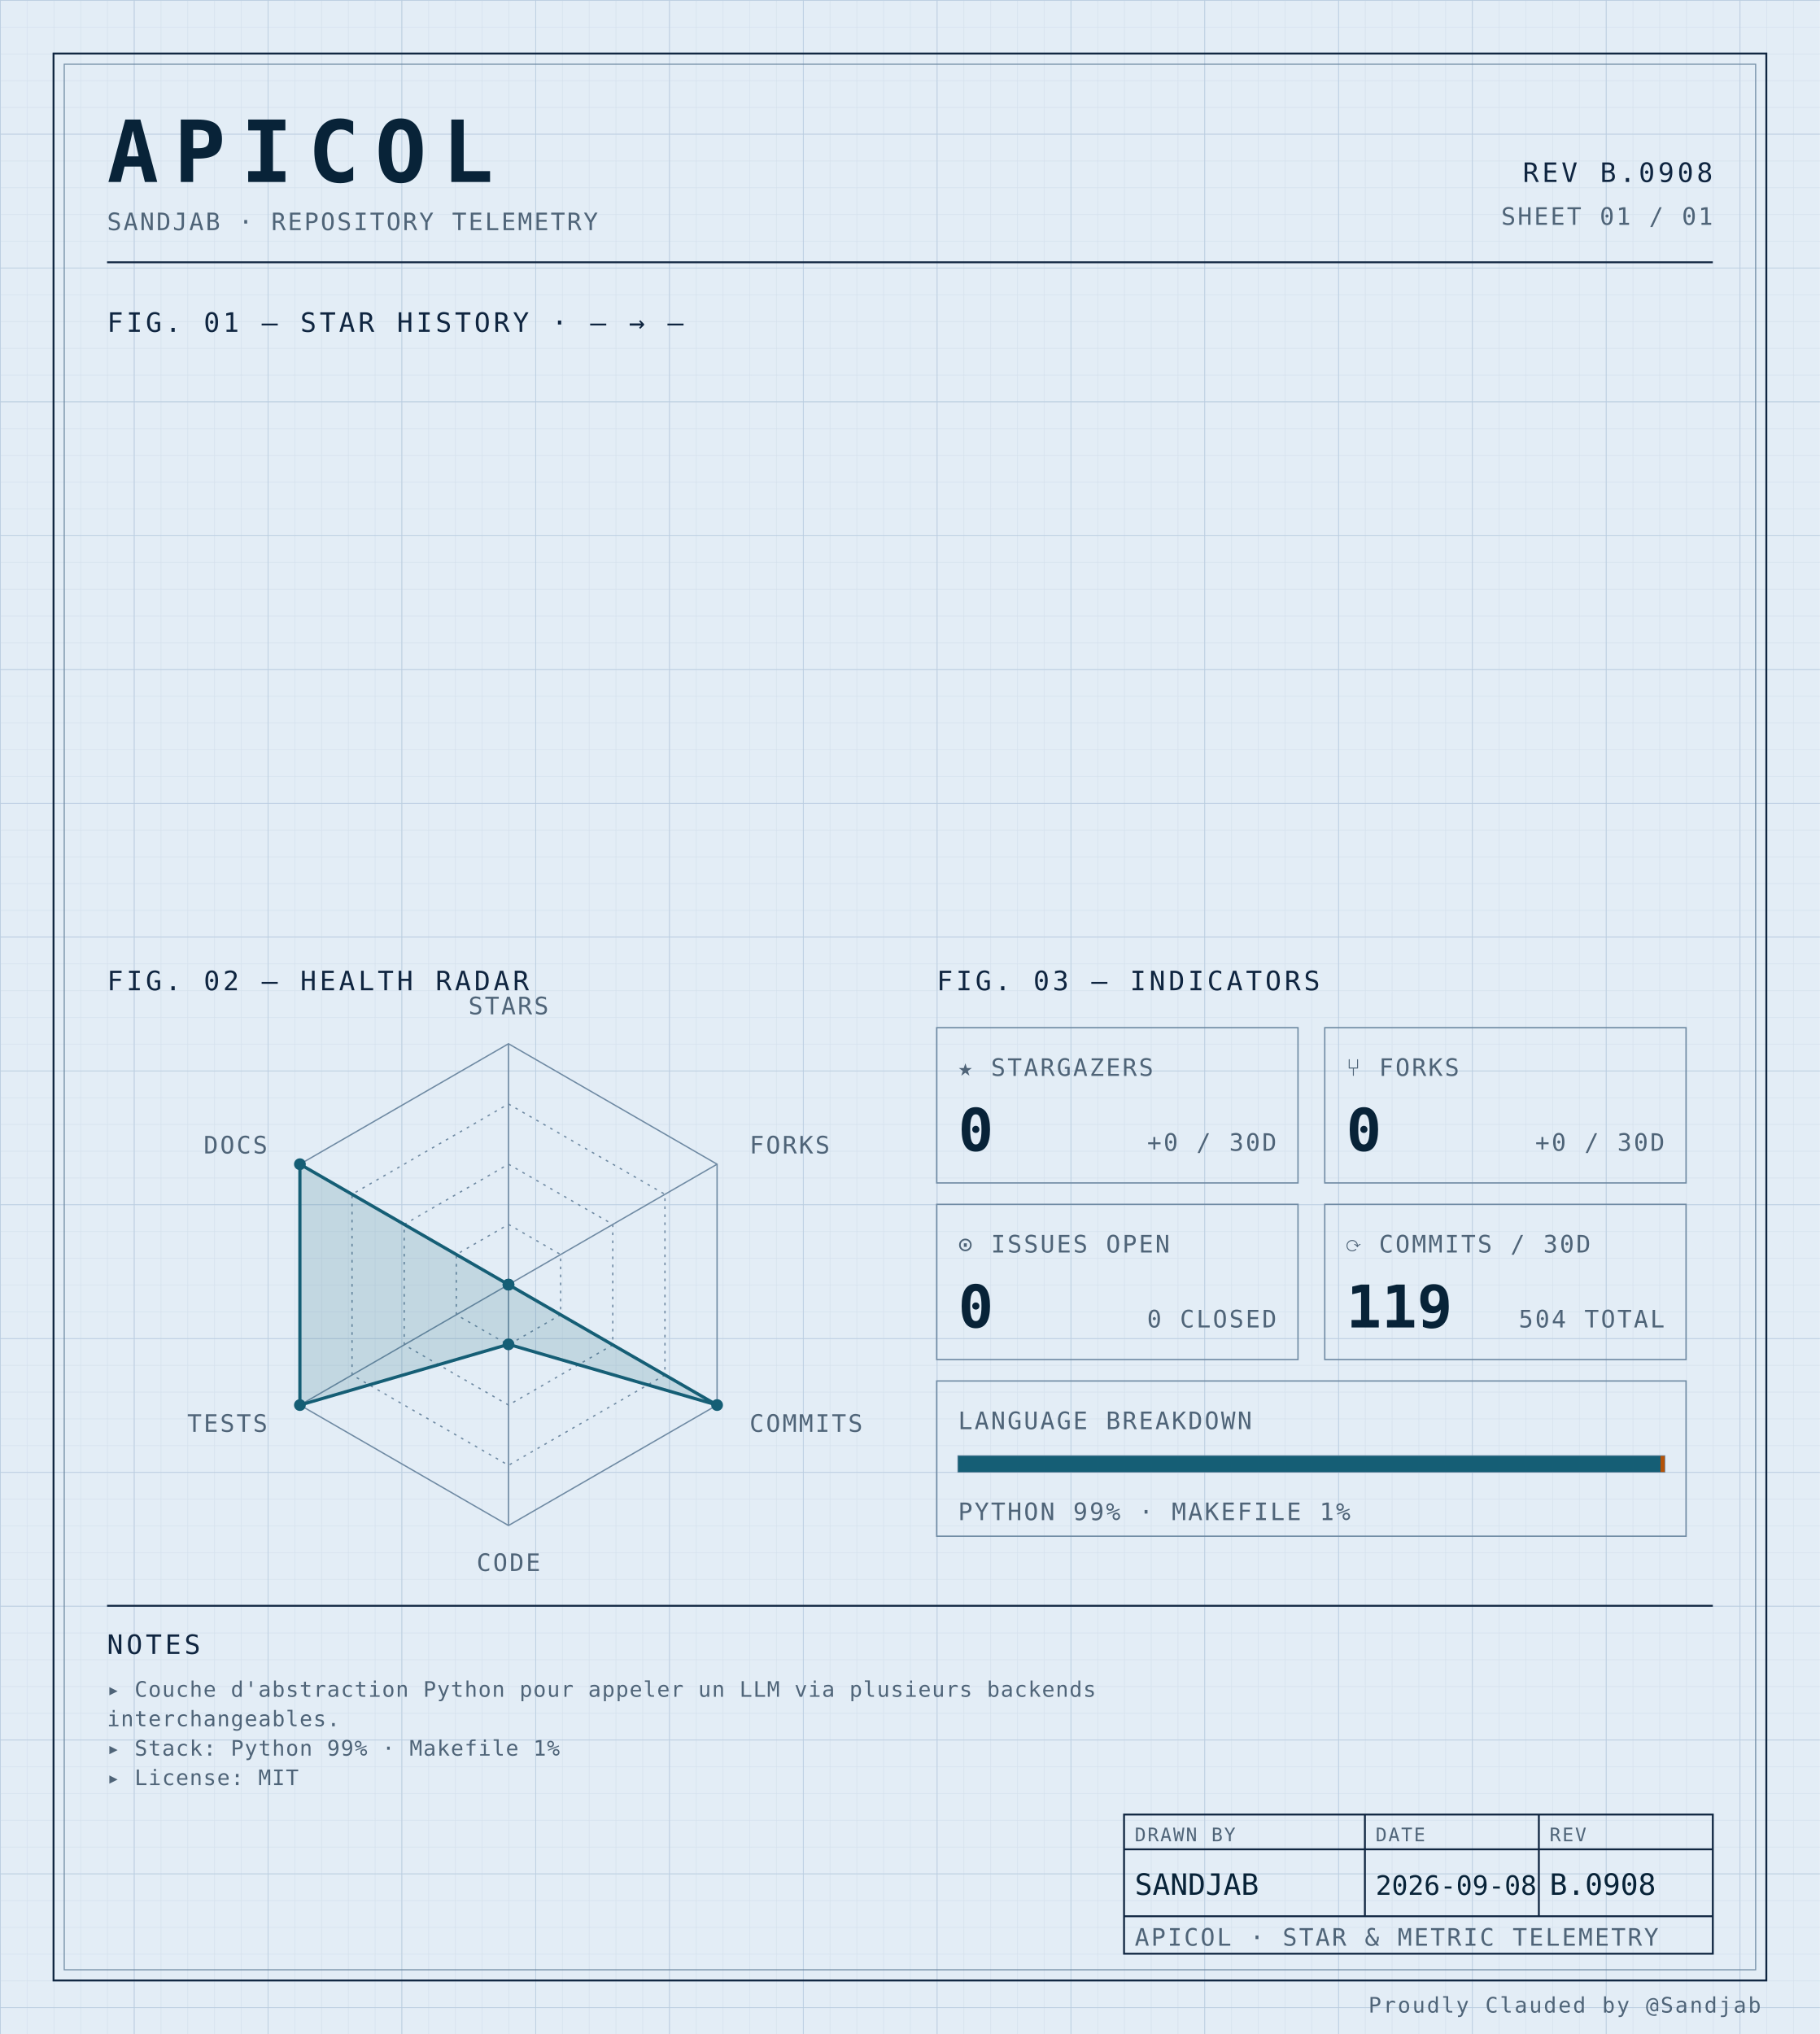
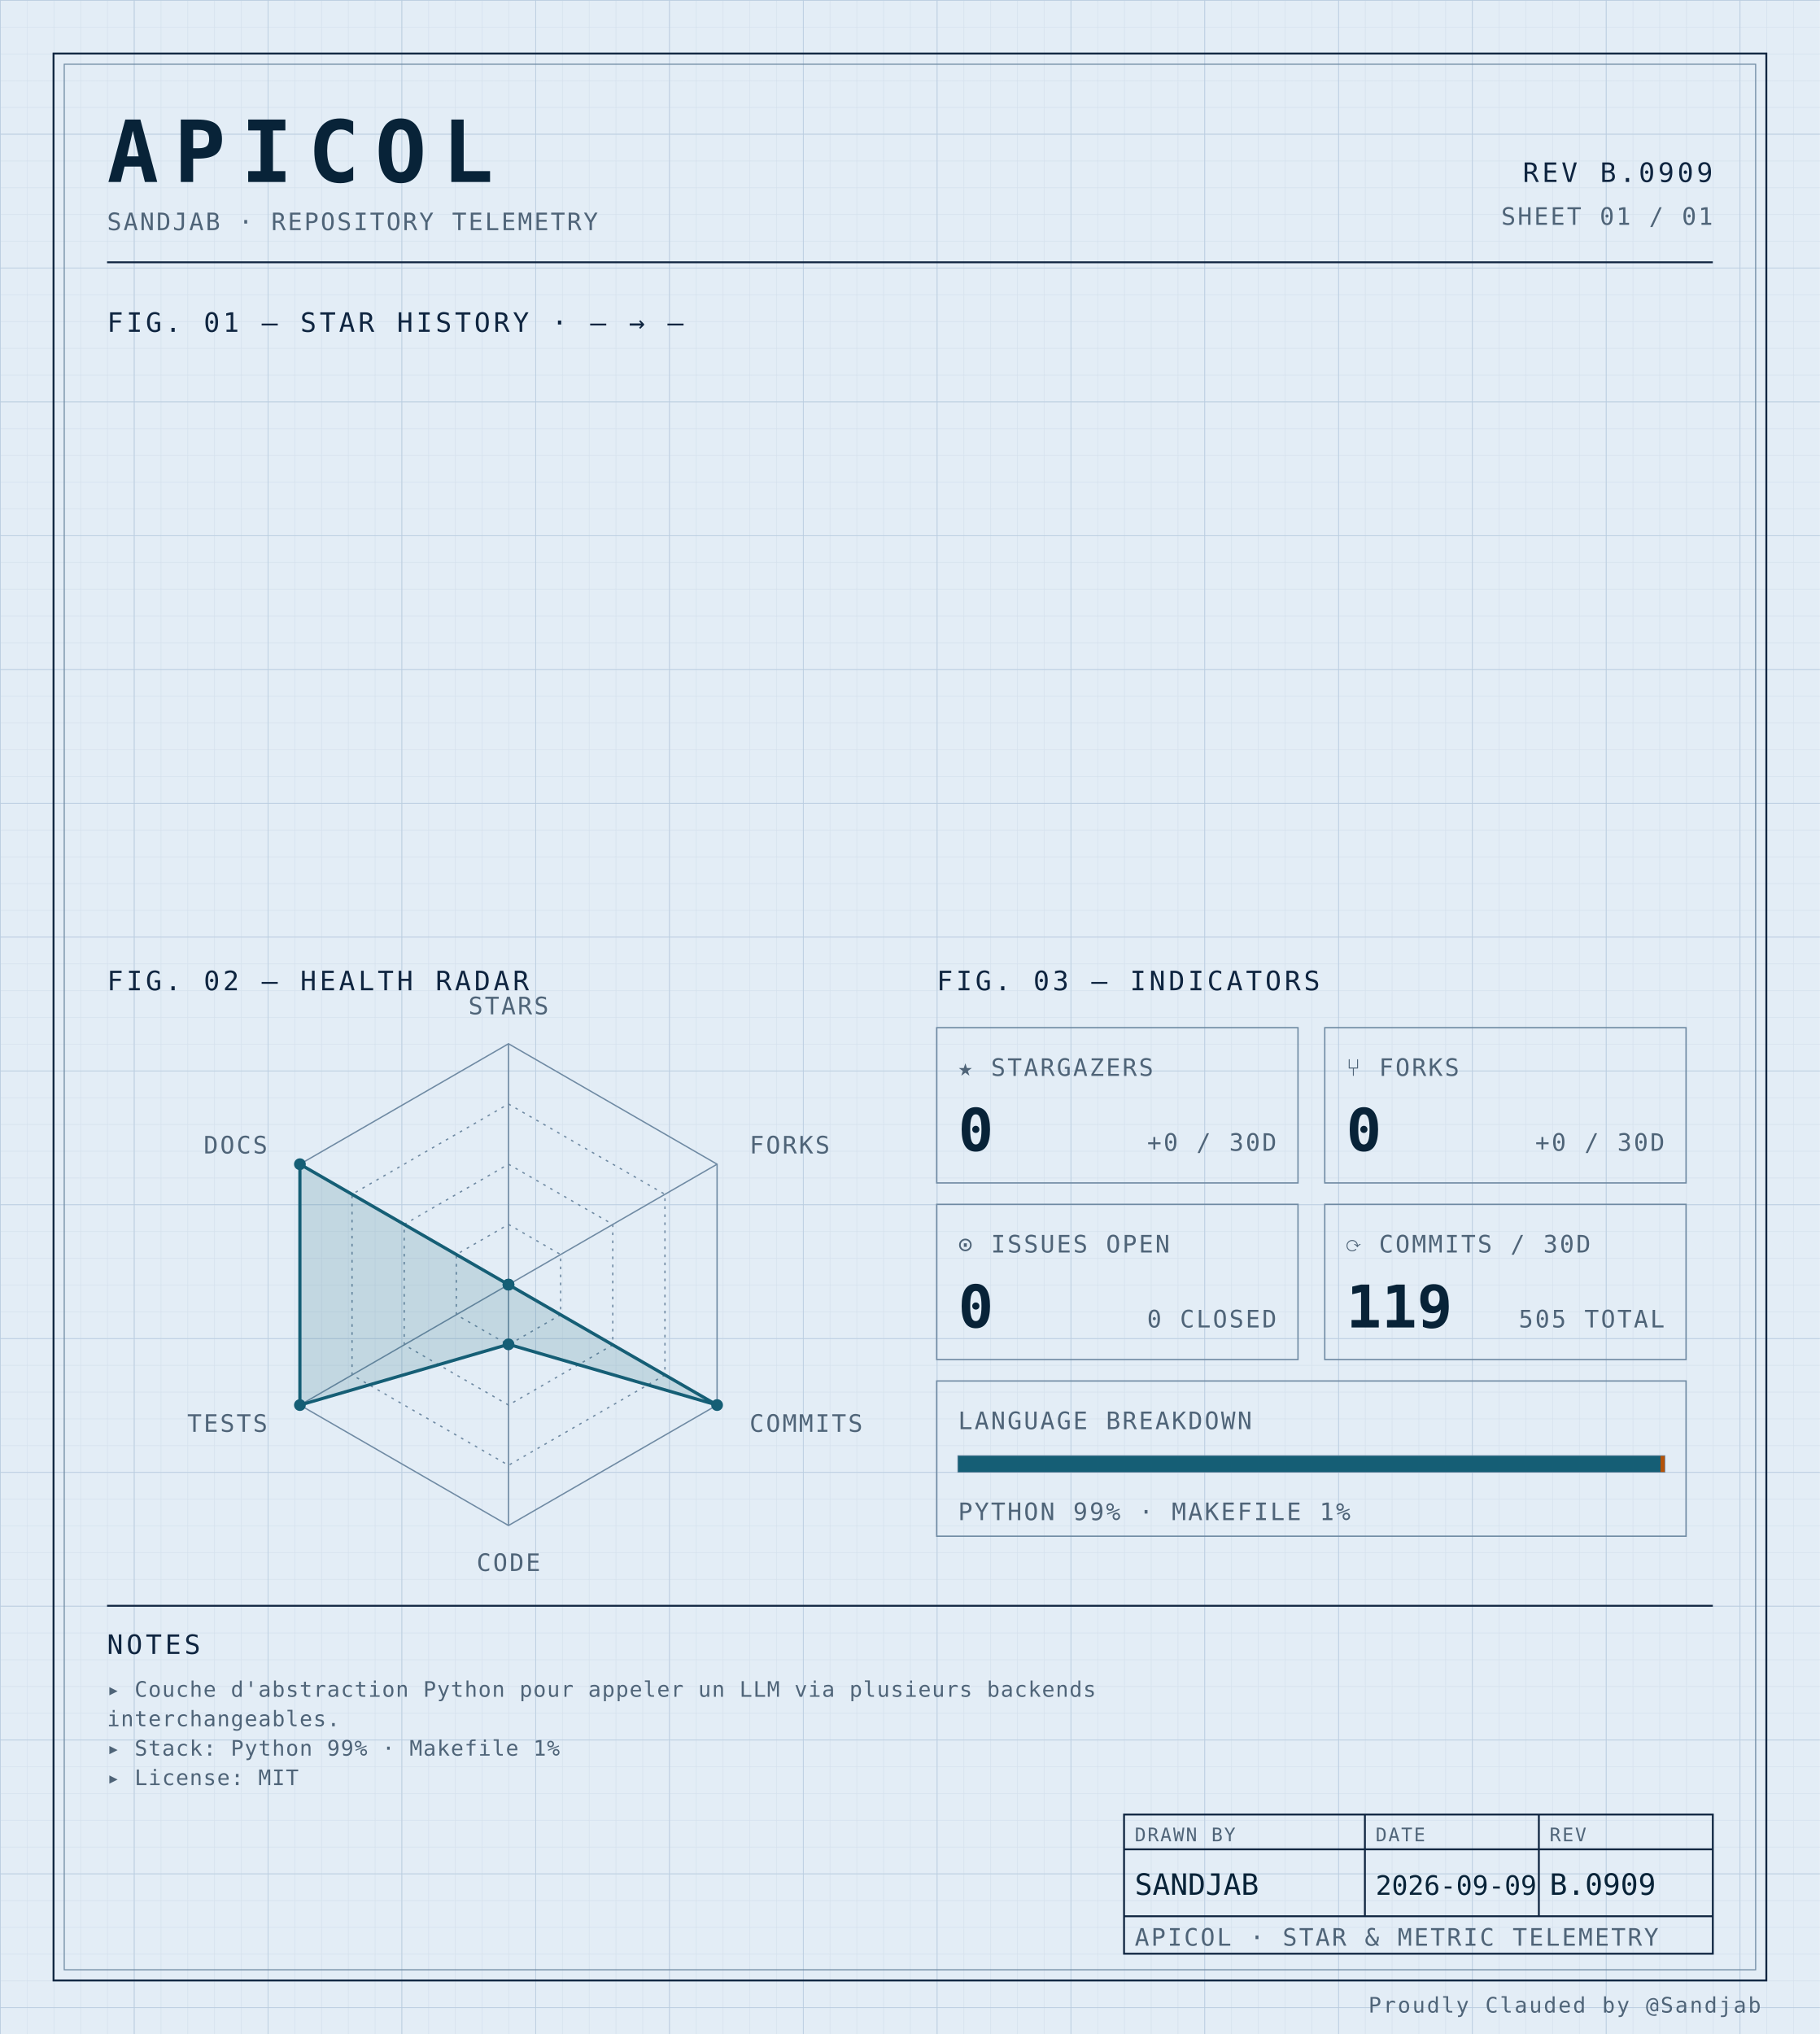
<svg xmlns="http://www.w3.org/2000/svg" width="100%" viewBox="0 0 680 760" role="img">
  <defs>
    <pattern id="grid-fine" width="10" height="10" patternUnits="userSpaceOnUse">
      <path d="M10 0H0V10" fill="none" stroke="#d4e0ec" stroke-width="0.4" />
    </pattern>
    <pattern id="grid-major" width="50" height="50" patternUnits="userSpaceOnUse">
      <path d="M50 0H0V50" fill="none" stroke="#b8cce0" stroke-width="0.5" />
    </pattern>
  </defs>
  <rect x="0" y="0" width="680" height="760" fill="#e3edf6" />
  <rect x="0" y="0" width="680" height="760" fill="url(#grid-fine)" />
  <rect x="0" y="0" width="680" height="760" fill="url(#grid-major)" />
  <rect x="20" y="20" width="640" height="720" fill="none" stroke="#0f2540" stroke-width="0.7" />
  <rect x="24" y="24" width="632" height="712" fill="none" stroke="#6f8aa3" stroke-width="0.4" />
  <text x="40" y="68" font-family="ui-monospace, 'SF Mono', 'JetBrains Mono', 'Cascadia Code', Consolas, monospace" font-size="32" font-weight="700" fill="#082338" text-anchor="start" letter-spacing="0.18em">APICOL</text>
  <text x="40" y="86" font-family="ui-monospace, 'SF Mono', 'JetBrains Mono', 'Cascadia Code', Consolas, monospace" font-size="9" font-weight="400" fill="#4f6478" text-anchor="start" letter-spacing="0.08em">SANDJAB · REPOSITORY TELEMETRY</text>
-   <text x="640" y="68" font-family="ui-monospace, 'SF Mono', 'JetBrains Mono', 'Cascadia Code', Consolas, monospace" font-size="10" font-weight="400" fill="#0f2540" text-anchor="end" letter-spacing="0.12em">REV B.0908</text>
+   <text x="640" y="68" font-family="ui-monospace, 'SF Mono', 'JetBrains Mono', 'Cascadia Code', Consolas, monospace" font-size="10" font-weight="400" fill="#0f2540" text-anchor="end" letter-spacing="0.12em">REV B.0909</text>
  <text x="640" y="84" font-family="ui-monospace, 'SF Mono', 'JetBrains Mono', 'Cascadia Code', Consolas, monospace" font-size="9" font-weight="400" fill="#4f6478" text-anchor="end" letter-spacing="0.08em">SHEET 01 / 01</text>
  <line x1="40" y1="98" x2="640" y2="98" stroke="#0f2540" stroke-width="0.7" />
  <text x="40" y="124" font-family="ui-monospace, 'SF Mono', 'JetBrains Mono', 'Cascadia Code', Consolas, monospace" font-size="10" font-weight="400" fill="#0f2540" text-anchor="start" letter-spacing="0.12em">FIG. 01 — STAR HISTORY · — → —</text>
  <text x="40" y="370" font-family="ui-monospace, 'SF Mono', 'JetBrains Mono', 'Cascadia Code', Consolas, monospace" font-size="10" font-weight="400" fill="#0f2540" text-anchor="start" letter-spacing="0.12em">FIG. 02 — HEALTH RADAR</text>
  <g transform="translate(190 480)">
    <polygon points="0.00,-90.00 77.94,-45.00 77.94,45.00 0.00,90.00 -77.94,45.00 -77.94,-45.00" fill="none" stroke="#6f8aa3" stroke-width="0.5" />
    <polygon points="0.00,-67.50 58.46,-33.75 58.46,33.75 0.00,67.50 -58.46,33.75 -58.46,-33.75" fill="none" stroke="#6f8aa3" stroke-width="0.5" stroke-dasharray="1,2" />
    <polygon points="0.00,-45.00 38.97,-22.50 38.97,22.50 0.00,45.00 -38.97,22.50 -38.97,-22.50" fill="none" stroke="#6f8aa3" stroke-width="0.5" stroke-dasharray="1,2" />
    <polygon points="0.00,-22.50 19.49,-11.25 19.49,11.25 0.00,22.50 -19.49,11.25 -19.49,-11.25" fill="none" stroke="#6f8aa3" stroke-width="0.5" stroke-dasharray="1,2" />
    <line x1="0" y1="0" x2="0.00" y2="-90.00" stroke="#6f8aa3" stroke-width="0.5" />
    <line x1="0" y1="0" x2="77.94" y2="-45.00" stroke="#6f8aa3" stroke-width="0.5" />
    <line x1="0" y1="0" x2="77.94" y2="45.00" stroke="#6f8aa3" stroke-width="0.5" />
    <line x1="0" y1="0" x2="0.00" y2="90.00" stroke="#6f8aa3" stroke-width="0.5" />
    <line x1="0" y1="0" x2="-77.94" y2="45.00" stroke="#6f8aa3" stroke-width="0.5" />
    <line x1="0" y1="0" x2="-77.94" y2="-45.00" stroke="#6f8aa3" stroke-width="0.5" />
    <polygon points="0.00,0.00 0.00,0.00 77.94,45.00 0.00,22.31 -77.94,45.00 -77.94,-45.00" fill="#155e75" fill-opacity="0.16" stroke="#155e75" stroke-width="1.2" />
    <circle cx="0.00" cy="0.00" r="2.2" fill="#155e75" />
    <circle cx="0.00" cy="0.00" r="2.2" fill="#155e75" />
    <circle cx="77.94" cy="45.00" r="2.2" fill="#155e75" />
    <circle cx="0.00" cy="22.31" r="2.2" fill="#155e75" />
    <circle cx="-77.94" cy="45.00" r="2.2" fill="#155e75" />
    <circle cx="-77.94" cy="-45.00" r="2.2" fill="#155e75" />
    <text x="6.3681633555662356e-15" y="-101" font-family="ui-monospace, 'SF Mono', 'JetBrains Mono', 'Cascadia Code', Consolas, monospace" font-size="9" font-weight="400" fill="#4f6478" text-anchor="middle" letter-spacing="0.08em">STARS</text>
    <text x="90.067" y="-49" font-family="ui-monospace, 'SF Mono', 'JetBrains Mono', 'Cascadia Code', Consolas, monospace" font-size="9" font-weight="400" fill="#4f6478" text-anchor="start" letter-spacing="0.08em">FORKS</text>
    <text x="90.067" y="55" font-family="ui-monospace, 'SF Mono', 'JetBrains Mono', 'Cascadia Code', Consolas, monospace" font-size="9" font-weight="400" fill="#4f6478" text-anchor="start" letter-spacing="0.08em">COMMITS</text>
    <text x="6.3681633555662356e-15" y="107" font-family="ui-monospace, 'SF Mono', 'JetBrains Mono', 'Cascadia Code', Consolas, monospace" font-size="9" font-weight="400" fill="#4f6478" text-anchor="middle" letter-spacing="0.08em">CODE</text>
    <text x="-90.067" y="55" font-family="ui-monospace, 'SF Mono', 'JetBrains Mono', 'Cascadia Code', Consolas, monospace" font-size="9" font-weight="400" fill="#4f6478" text-anchor="end" letter-spacing="0.08em">TESTS</text>
    <text x="-90.067" y="-49" font-family="ui-monospace, 'SF Mono', 'JetBrains Mono', 'Cascadia Code', Consolas, monospace" font-size="9" font-weight="400" fill="#4f6478" text-anchor="end" letter-spacing="0.08em">DOCS</text>
  </g>
  <text x="350" y="370" font-family="ui-monospace, 'SF Mono', 'JetBrains Mono', 'Cascadia Code', Consolas, monospace" font-size="10" font-weight="400" fill="#0f2540" text-anchor="start" letter-spacing="0.12em">FIG. 03 — INDICATORS</text>
  <rect x="350" y="384" width="135" height="58" fill="none" stroke="#6f8aa3" stroke-width="0.5" />
  <text x="358" y="402" font-family="ui-monospace, 'SF Mono', 'JetBrains Mono', 'Cascadia Code', Consolas, monospace" font-size="9" font-weight="400" fill="#4f6478" text-anchor="start" letter-spacing="0.08em">★ STARGAZERS</text>
  <text x="358" y="430" font-family="ui-monospace, 'SF Mono', 'JetBrains Mono', 'Cascadia Code', Consolas, monospace" font-size="22" font-weight="700" fill="#082338" text-anchor="start" letter-spacing="normal">0</text>
  <text x="477" y="430" font-family="ui-monospace, 'SF Mono', 'JetBrains Mono', 'Cascadia Code', Consolas, monospace" font-size="9" font-weight="400" fill="#4f6478" text-anchor="end" letter-spacing="0.08em">+0 / 30D</text>
  <rect x="495" y="384" width="135" height="58" fill="none" stroke="#6f8aa3" stroke-width="0.5" />
  <text x="503" y="402" font-family="ui-monospace, 'SF Mono', 'JetBrains Mono', 'Cascadia Code', Consolas, monospace" font-size="9" font-weight="400" fill="#4f6478" text-anchor="start" letter-spacing="0.08em">⑂ FORKS</text>
  <text x="503" y="430" font-family="ui-monospace, 'SF Mono', 'JetBrains Mono', 'Cascadia Code', Consolas, monospace" font-size="22" font-weight="700" fill="#082338" text-anchor="start" letter-spacing="normal">0</text>
  <text x="622" y="430" font-family="ui-monospace, 'SF Mono', 'JetBrains Mono', 'Cascadia Code', Consolas, monospace" font-size="9" font-weight="400" fill="#4f6478" text-anchor="end" letter-spacing="0.08em">+0 / 30D</text>
  <rect x="350" y="450" width="135" height="58" fill="none" stroke="#6f8aa3" stroke-width="0.5" />
  <text x="358" y="468" font-family="ui-monospace, 'SF Mono', 'JetBrains Mono', 'Cascadia Code', Consolas, monospace" font-size="9" font-weight="400" fill="#4f6478" text-anchor="start" letter-spacing="0.08em">⊙ ISSUES OPEN</text>
  <text x="358" y="496" font-family="ui-monospace, 'SF Mono', 'JetBrains Mono', 'Cascadia Code', Consolas, monospace" font-size="22" font-weight="700" fill="#082338" text-anchor="start" letter-spacing="normal">0</text>
  <text x="477" y="496" font-family="ui-monospace, 'SF Mono', 'JetBrains Mono', 'Cascadia Code', Consolas, monospace" font-size="9" font-weight="400" fill="#4f6478" text-anchor="end" letter-spacing="0.08em">0 CLOSED</text>
  <rect x="495" y="450" width="135" height="58" fill="none" stroke="#6f8aa3" stroke-width="0.5" />
  <text x="503" y="468" font-family="ui-monospace, 'SF Mono', 'JetBrains Mono', 'Cascadia Code', Consolas, monospace" font-size="9" font-weight="400" fill="#4f6478" text-anchor="start" letter-spacing="0.08em">⟳ COMMITS / 30D</text>
  <text x="503" y="496" font-family="ui-monospace, 'SF Mono', 'JetBrains Mono', 'Cascadia Code', Consolas, monospace" font-size="22" font-weight="700" fill="#082338" text-anchor="start" letter-spacing="normal">119</text>
-   <text x="622" y="496" font-family="ui-monospace, 'SF Mono', 'JetBrains Mono', 'Cascadia Code', Consolas, monospace" font-size="9" font-weight="400" fill="#4f6478" text-anchor="end" letter-spacing="0.08em">504 TOTAL</text>
+   <text x="622" y="496" font-family="ui-monospace, 'SF Mono', 'JetBrains Mono', 'Cascadia Code', Consolas, monospace" font-size="9" font-weight="400" fill="#4f6478" text-anchor="end" letter-spacing="0.08em">505 TOTAL</text>
  <rect x="350" y="516" width="280" height="58" fill="none" stroke="#6f8aa3" stroke-width="0.5" />
  <text x="358" y="534" font-family="ui-monospace, 'SF Mono', 'JetBrains Mono', 'Cascadia Code', Consolas, monospace" font-size="9" font-weight="400" fill="#4f6478" text-anchor="start" letter-spacing="0.08em">LANGUAGE BREAKDOWN</text>
  <rect x="358" y="544" width="264" height="6" fill="none" stroke="#6f8aa3" stroke-width="0.5" />
  <rect x="358" y="544" width="262.46" height="6" fill="#155e75" />
  <rect x="620.456" y="544" width="1.54" height="6" fill="#b45309" />
  <text x="358" y="568" font-family="ui-monospace, 'SF Mono', 'JetBrains Mono', 'Cascadia Code', Consolas, monospace" font-size="9" font-weight="400" fill="#4f6478" text-anchor="start" letter-spacing="0.08em">PYTHON 99% · MAKEFILE 1%</text>
  <line x1="40" y1="600" x2="640" y2="600" stroke="#0f2540" stroke-width="0.7" />
  <text x="40" y="618" font-family="ui-monospace, 'SF Mono', 'JetBrains Mono', 'Cascadia Code', Consolas, monospace" font-size="10" font-weight="400" fill="#0f2540" text-anchor="start" letter-spacing="0.12em">NOTES</text>
  <text x="40" y="634" font-family="ui-monospace, 'SF Mono', 'JetBrains Mono', 'Cascadia Code', Consolas, monospace" font-size="8" font-weight="400" fill="#4f6478" text-anchor="start" letter-spacing="0.04em">▸ Couche d'abstraction Python pour appeler un LLM via plusieurs backends</text>
  <text x="40" y="645" font-family="ui-monospace, 'SF Mono', 'JetBrains Mono', 'Cascadia Code', Consolas, monospace" font-size="8" font-weight="400" fill="#4f6478" text-anchor="start" letter-spacing="0.04em">  interchangeables.</text>
  <text x="40" y="656" font-family="ui-monospace, 'SF Mono', 'JetBrains Mono', 'Cascadia Code', Consolas, monospace" font-size="8" font-weight="400" fill="#4f6478" text-anchor="start" letter-spacing="0.04em">▸ Stack: Python 99% · Makefile 1%</text>
  <text x="40" y="667" font-family="ui-monospace, 'SF Mono', 'JetBrains Mono', 'Cascadia Code', Consolas, monospace" font-size="8" font-weight="400" fill="#4f6478" text-anchor="start" letter-spacing="0.04em">▸ License: MIT</text>
  <rect x="420" y="678" width="220" height="52" fill="none" stroke="#0f2540" stroke-width="0.7" />
  <line x1="420" y1="691" x2="640" y2="691" stroke="#0f2540" stroke-width="0.7" />
  <line x1="420" y1="716" x2="640" y2="716" stroke="#0f2540" stroke-width="0.7" />
  <line x1="510" y1="678" x2="510" y2="716" stroke="#0f2540" stroke-width="0.7" />
  <line x1="575" y1="678" x2="575" y2="716" stroke="#0f2540" stroke-width="0.7" />
  <text x="424" y="688" font-family="ui-monospace, 'SF Mono', 'JetBrains Mono', 'Cascadia Code', Consolas, monospace" font-size="7" font-weight="400" fill="#4f6478" text-anchor="start" letter-spacing="0.08em">DRAWN BY</text>
  <text x="514" y="688" font-family="ui-monospace, 'SF Mono', 'JetBrains Mono', 'Cascadia Code', Consolas, monospace" font-size="7" font-weight="400" fill="#4f6478" text-anchor="start" letter-spacing="0.08em">DATE</text>
  <text x="579" y="688" font-family="ui-monospace, 'SF Mono', 'JetBrains Mono', 'Cascadia Code', Consolas, monospace" font-size="7" font-weight="400" fill="#4f6478" text-anchor="start" letter-spacing="0.08em">REV</text>
  <text x="424" y="708" font-family="ui-monospace, 'SF Mono', 'JetBrains Mono', 'Cascadia Code', Consolas, monospace" font-size="11" font-weight="400" fill="#082338" text-anchor="start" letter-spacing="normal">SANDJAB</text>
-   <text x="514" y="708" font-family="ui-monospace, 'SF Mono', 'JetBrains Mono', 'Cascadia Code', Consolas, monospace" font-size="10" font-weight="400" fill="#082338" text-anchor="start" letter-spacing="normal">2026-09-08</text>
-   <text x="579" y="708" font-family="ui-monospace, 'SF Mono', 'JetBrains Mono', 'Cascadia Code', Consolas, monospace" font-size="11" font-weight="400" fill="#082338" text-anchor="start" letter-spacing="normal">B.0908</text>
+   <text x="514" y="708" font-family="ui-monospace, 'SF Mono', 'JetBrains Mono', 'Cascadia Code', Consolas, monospace" font-size="10" font-weight="400" fill="#082338" text-anchor="start" letter-spacing="normal">2026-09-09</text>
+   <text x="579" y="708" font-family="ui-monospace, 'SF Mono', 'JetBrains Mono', 'Cascadia Code', Consolas, monospace" font-size="11" font-weight="400" fill="#082338" text-anchor="start" letter-spacing="normal">B.0909</text>
  <text x="424" y="727" font-family="ui-monospace, 'SF Mono', 'JetBrains Mono', 'Cascadia Code', Consolas, monospace" font-size="9" font-weight="400" fill="#4f6478" text-anchor="start" letter-spacing="0.08em">APICOL · STAR &amp; METRIC TELEMETRY</text>
  <text x="658" y="752" font-family="ui-monospace, 'SF Mono', 'JetBrains Mono', 'Cascadia Code', Consolas, monospace" font-size="8" font-weight="400" fill="#4f6478" text-anchor="end" letter-spacing="0.08em">Proudly Clauded by @Sandjab</text>
</svg>
